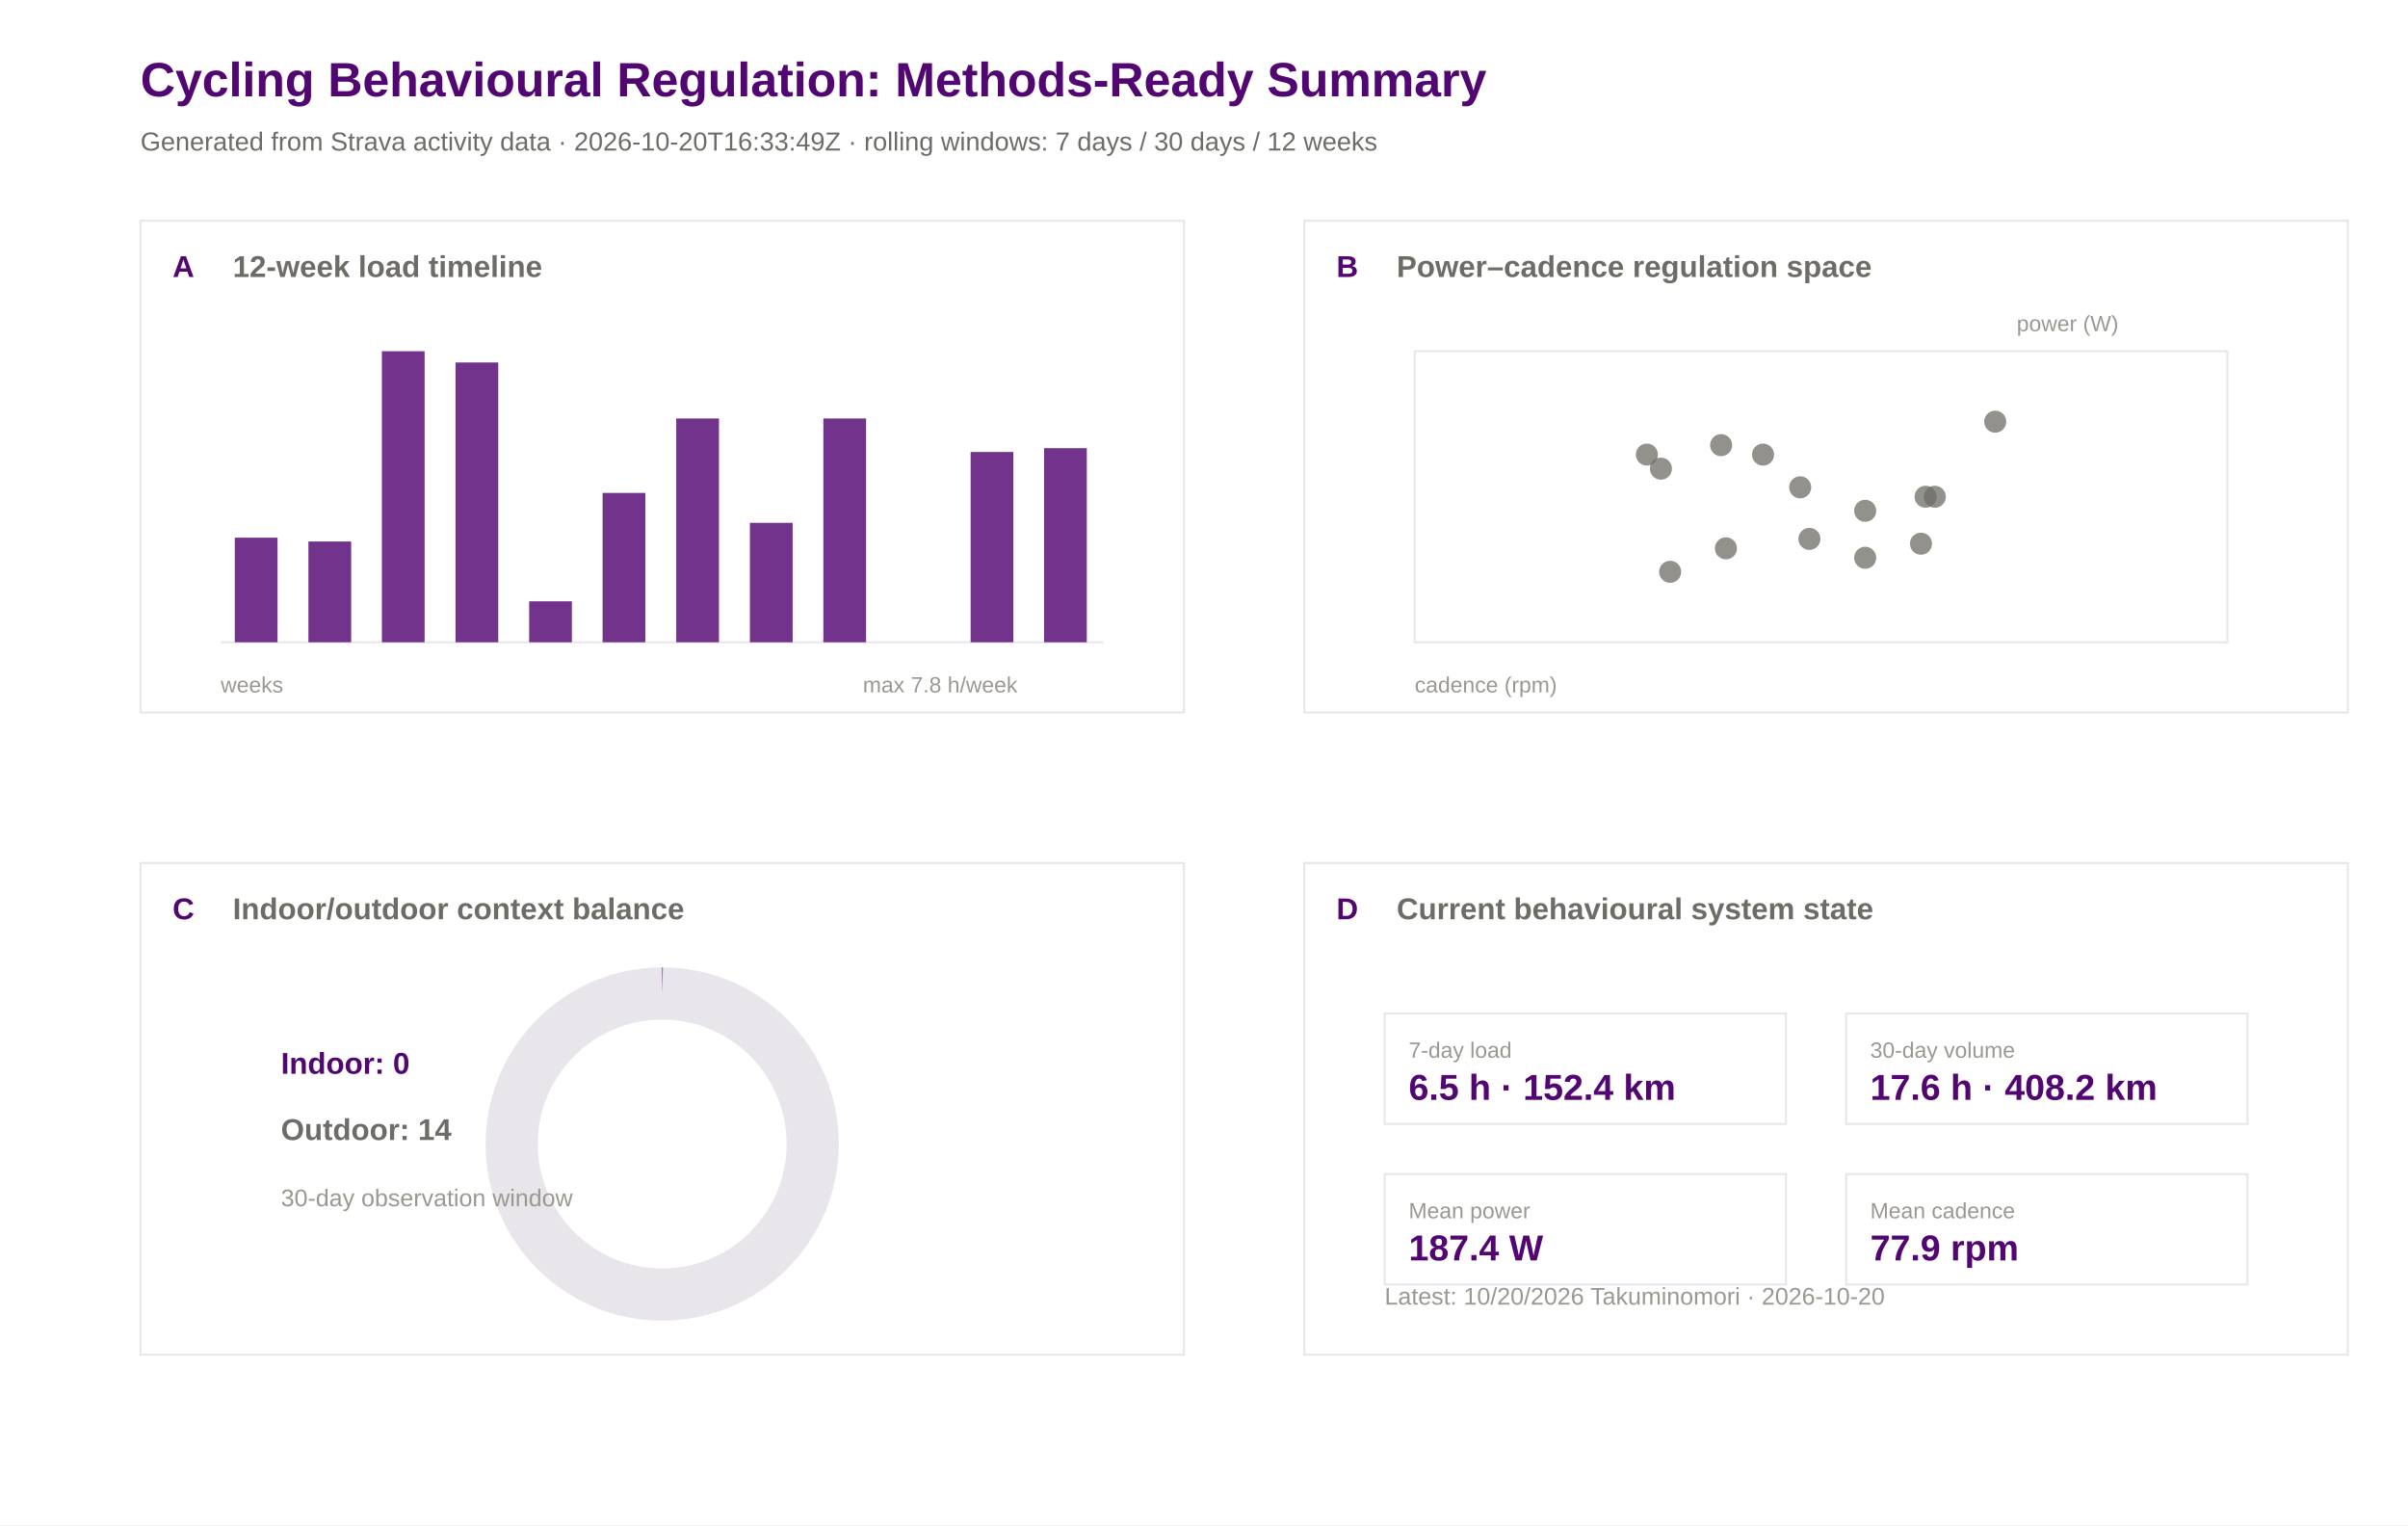
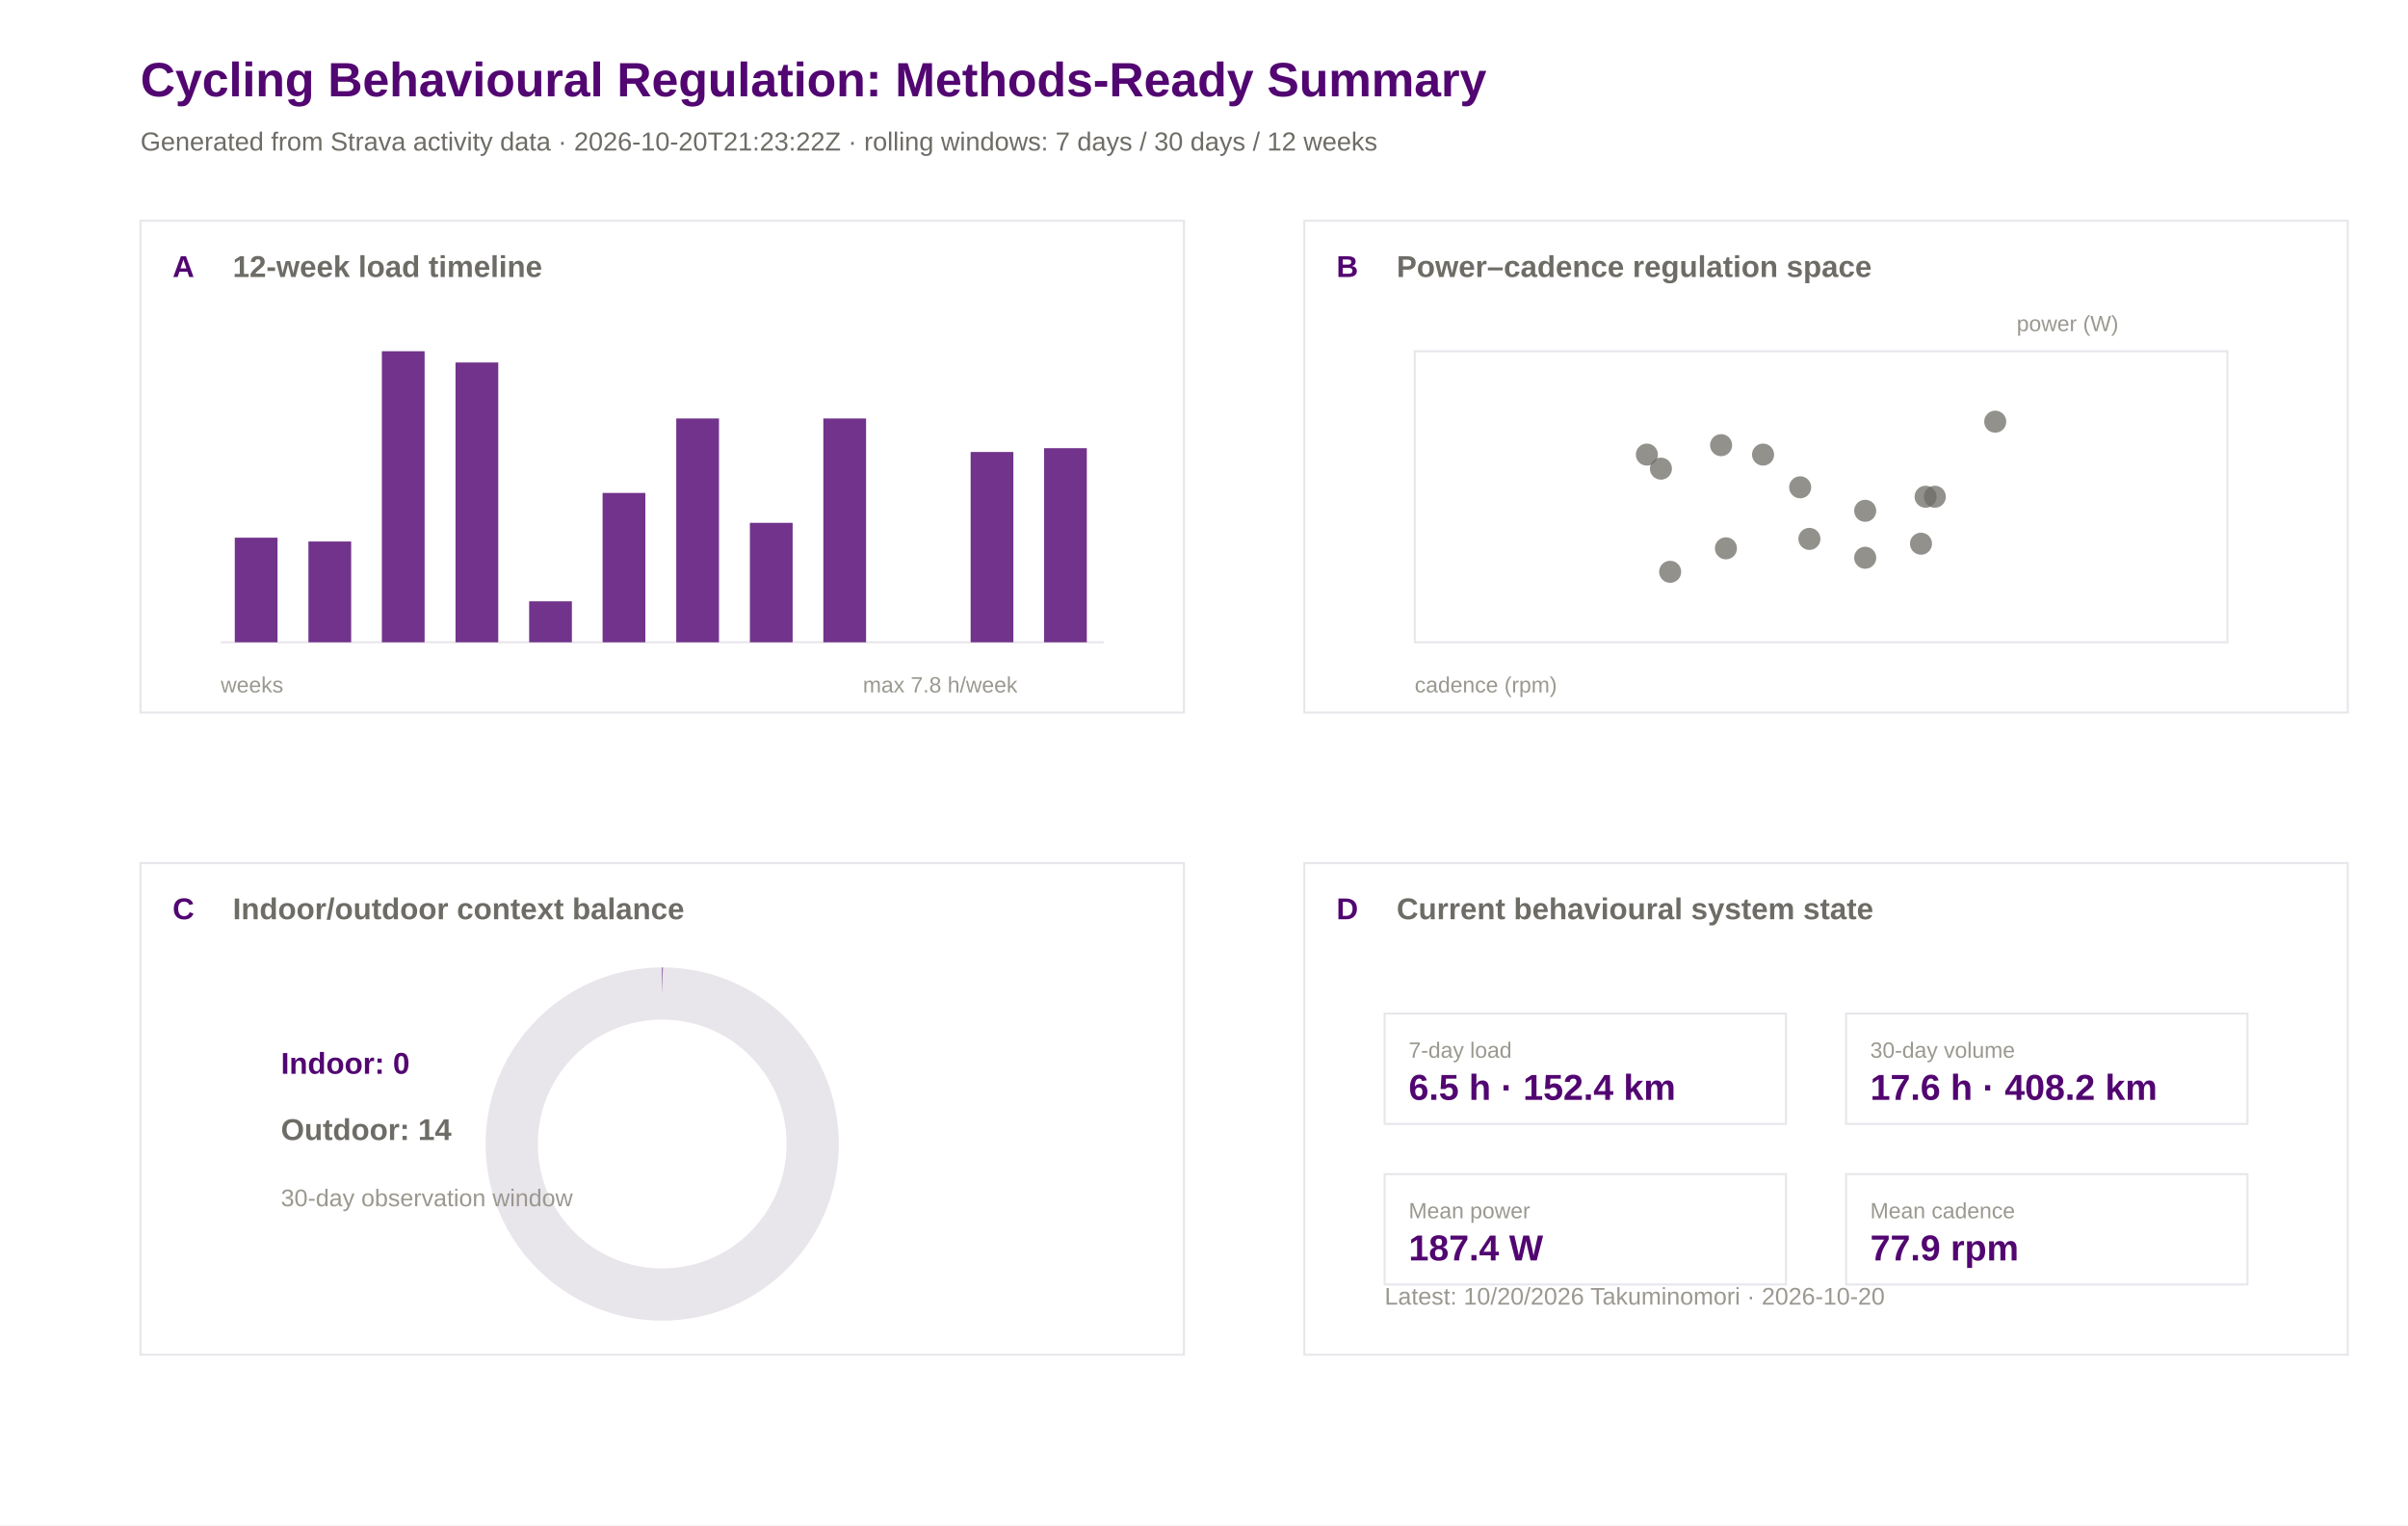
<svg xmlns="http://www.w3.org/2000/svg" width="1200" height="760" viewBox="0 0 1200 760">
  <rect width="100%" height="100%" fill="#ffffff" />
  <text x="70.0" y="48.0" font-family="Arial" font-size="24" font-weight="600" fill="#520671">Cycling Behavioural Regulation: Methods-Ready Summary</text>
-   <text x="70.0" y="75.0" font-family="Arial" font-size="13" font-weight="400" fill="#6e6c66">Generated from Strava activity data · 2026-10-20T16:33:49Z · rolling windows: 7 days / 30 days / 12 weeks</text>
+   <text x="70.0" y="75.0" font-family="Arial" font-size="13" font-weight="400" fill="#6e6c66">Generated from Strava activity data · 2026-10-20T21:23:22Z · rolling windows: 7 days / 30 days / 12 weeks</text>
  <rect x="70" y="110" width="520" height="245" fill="#ffffff" stroke="#e8e5eb" stroke-width="1" />
  <text x="86.0" y="138.0" font-family="Arial" font-size="15" font-weight="600" fill="#520671">A</text>
  <text x="116.0" y="138.0" font-family="Arial" font-size="15" font-weight="600" fill="#6e6c66">12-week load timeline</text>
  <rect x="650" y="110" width="520" height="245" fill="#ffffff" stroke="#e8e5eb" stroke-width="1" />
  <text x="666.0" y="138.0" font-family="Arial" font-size="15" font-weight="600" fill="#520671">B</text>
  <text x="696.0" y="138.0" font-family="Arial" font-size="15" font-weight="600" fill="#6e6c66">Power–cadence regulation space</text>
  <rect x="70" y="430" width="520" height="245" fill="#ffffff" stroke="#e8e5eb" stroke-width="1" />
  <text x="86.0" y="458.0" font-family="Arial" font-size="15" font-weight="600" fill="#520671">C</text>
  <text x="116.0" y="458.0" font-family="Arial" font-size="15" font-weight="600" fill="#6e6c66">Indoor/outdoor context balance</text>
  <rect x="650" y="430" width="520" height="245" fill="#ffffff" stroke="#e8e5eb" stroke-width="1" />
  <text x="666.0" y="458.0" font-family="Arial" font-size="15" font-weight="600" fill="#520671">D</text>
  <text x="696.0" y="458.0" font-family="Arial" font-size="15" font-weight="600" fill="#6e6c66">Current behavioural system state</text>
  <line x1="110" y1="320" x2="550" y2="320" stroke="#e8e5eb" />
  <rect x="117.0" y="267.9" width="21.3" height="52.1" fill="#520671" opacity="0.82" />
  <rect x="153.7" y="269.8" width="21.3" height="50.2" fill="#520671" opacity="0.82" />
  <rect x="190.3" y="175.0" width="21.3" height="145.0" fill="#520671" opacity="0.82" />
  <rect x="227.0" y="180.6" width="21.3" height="139.4" fill="#520671" opacity="0.82" />
  <rect x="263.7" y="299.6" width="21.3" height="20.4" fill="#520671" opacity="0.82" />
  <rect x="300.3" y="245.6" width="21.3" height="74.4" fill="#520671" opacity="0.82" />
  <rect x="337.0" y="208.5" width="21.3" height="111.5" fill="#520671" opacity="0.82" />
  <rect x="373.7" y="260.5" width="21.3" height="59.5" fill="#520671" opacity="0.82" />
  <rect x="410.3" y="208.5" width="21.3" height="111.5" fill="#520671" opacity="0.82" />
  <rect x="447.0" y="320.0" width="21.3" height="0.0" fill="#520671" opacity="0.82" />
  <rect x="483.7" y="225.2" width="21.3" height="94.8" fill="#520671" opacity="0.82" />
  <rect x="520.3" y="223.3" width="21.3" height="96.7" fill="#520671" opacity="0.82" />
  <text x="110.0" y="345.0" font-family="Arial" font-size="11" font-weight="400" fill="#9a9890">weeks</text>
  <text x="430.0" y="345.0" font-family="Arial" font-size="11" font-weight="400" fill="#9a9890">max 7.8 h/week</text>
  <rect x="705" y="175" width="405" height="145" fill="#ffffff" stroke="#e8e5eb" />
  <circle cx="994.3" cy="210.1" r="5.5" fill="#6e6c66" opacity="0.75" />
  <circle cx="857.7" cy="221.8" r="5.5" fill="#6e6c66" opacity="0.75" />
  <circle cx="897.1" cy="242.8" r="5.5" fill="#6e6c66" opacity="0.75" />
  <circle cx="827.7" cy="233.5" r="5.5" fill="#6e6c66" opacity="0.75" />
  <circle cx="832.3" cy="284.9" r="5.5" fill="#6e6c66" opacity="0.75" />
  <circle cx="929.5" cy="254.5" r="5.5" fill="#6e6c66" opacity="0.75" />
  <circle cx="860.1" cy="273.2" r="5.5" fill="#6e6c66" opacity="0.75" />
  <circle cx="878.6" cy="226.5" r="5.5" fill="#6e6c66" opacity="0.75" />
  <circle cx="901.7" cy="268.5" r="5.5" fill="#6e6c66" opacity="0.75" />
  <circle cx="964.2" cy="247.5" r="5.5" fill="#6e6c66" opacity="0.75" />
  <circle cx="957.3" cy="270.9" r="5.5" fill="#6e6c66" opacity="0.75" />
  <circle cx="929.5" cy="277.9" r="5.5" fill="#6e6c66" opacity="0.75" />
  <circle cx="959.6" cy="247.5" r="5.5" fill="#6e6c66" opacity="0.75" />
  <circle cx="820.7" cy="226.5" r="5.5" fill="#6e6c66" opacity="0.75" />
  <text x="705.0" y="345.0" font-family="Arial" font-size="11" font-weight="400" fill="#9a9890">cadence (rpm)</text>
  <text x="1005.0" y="165.0" font-family="Arial" font-size="11" font-weight="400" fill="#9a9890">power (W)</text>
  <circle cx="330" cy="570" r="75" fill="none" stroke="#e8e5eb" stroke-width="26" />
  <circle cx="330" cy="570" r="75" fill="none" stroke="#520671" stroke-width="26" stroke-dasharray="0.0 471.2" transform="rotate(-90 330 570)" />
  <text x="140.0" y="535.0" font-family="Arial" font-size="15" font-weight="600" fill="#520671">Indoor: 0</text>
  <text x="140.0" y="568.0" font-family="Arial" font-size="15" font-weight="600" fill="#6e6c66">Outdoor: 14</text>
  <text x="140.0" y="601.0" font-family="Arial" font-size="12" font-weight="400" fill="#9a9890">30-day observation window</text>
  <rect x="690" y="505" width="200" height="55" fill="#ffffff" stroke="#e8e5eb" />
  <text x="702.0" y="527.0" font-family="Arial" font-size="11" font-weight="500" fill="#9a9890">7-day load</text>
  <text x="702.0" y="548.0" font-family="Arial" font-size="18" font-weight="600" fill="#520671">6.5 h · 152.4 km</text>
  <rect x="920" y="505" width="200" height="55" fill="#ffffff" stroke="#e8e5eb" />
  <text x="932.0" y="527.0" font-family="Arial" font-size="11" font-weight="500" fill="#9a9890">30-day volume</text>
  <text x="932.0" y="548.0" font-family="Arial" font-size="18" font-weight="600" fill="#520671">17.6 h · 408.2 km</text>
  <rect x="690" y="585" width="200" height="55" fill="#ffffff" stroke="#e8e5eb" />
  <text x="702.0" y="607.0" font-family="Arial" font-size="11" font-weight="500" fill="#9a9890">Mean power</text>
  <text x="702.0" y="628.0" font-family="Arial" font-size="18" font-weight="600" fill="#520671">187.4 W</text>
  <rect x="920" y="585" width="200" height="55" fill="#ffffff" stroke="#e8e5eb" />
  <text x="932.0" y="607.0" font-family="Arial" font-size="11" font-weight="500" fill="#9a9890">Mean cadence</text>
  <text x="932.0" y="628.0" font-family="Arial" font-size="18" font-weight="600" fill="#520671">77.9 rpm</text>
  <text x="690.0" y="650.0" font-family="Arial" font-size="12" font-weight="400" fill="#9a9890">Latest: 10/20/2026 Takuminomori · 2026-10-20</text>
</svg>
